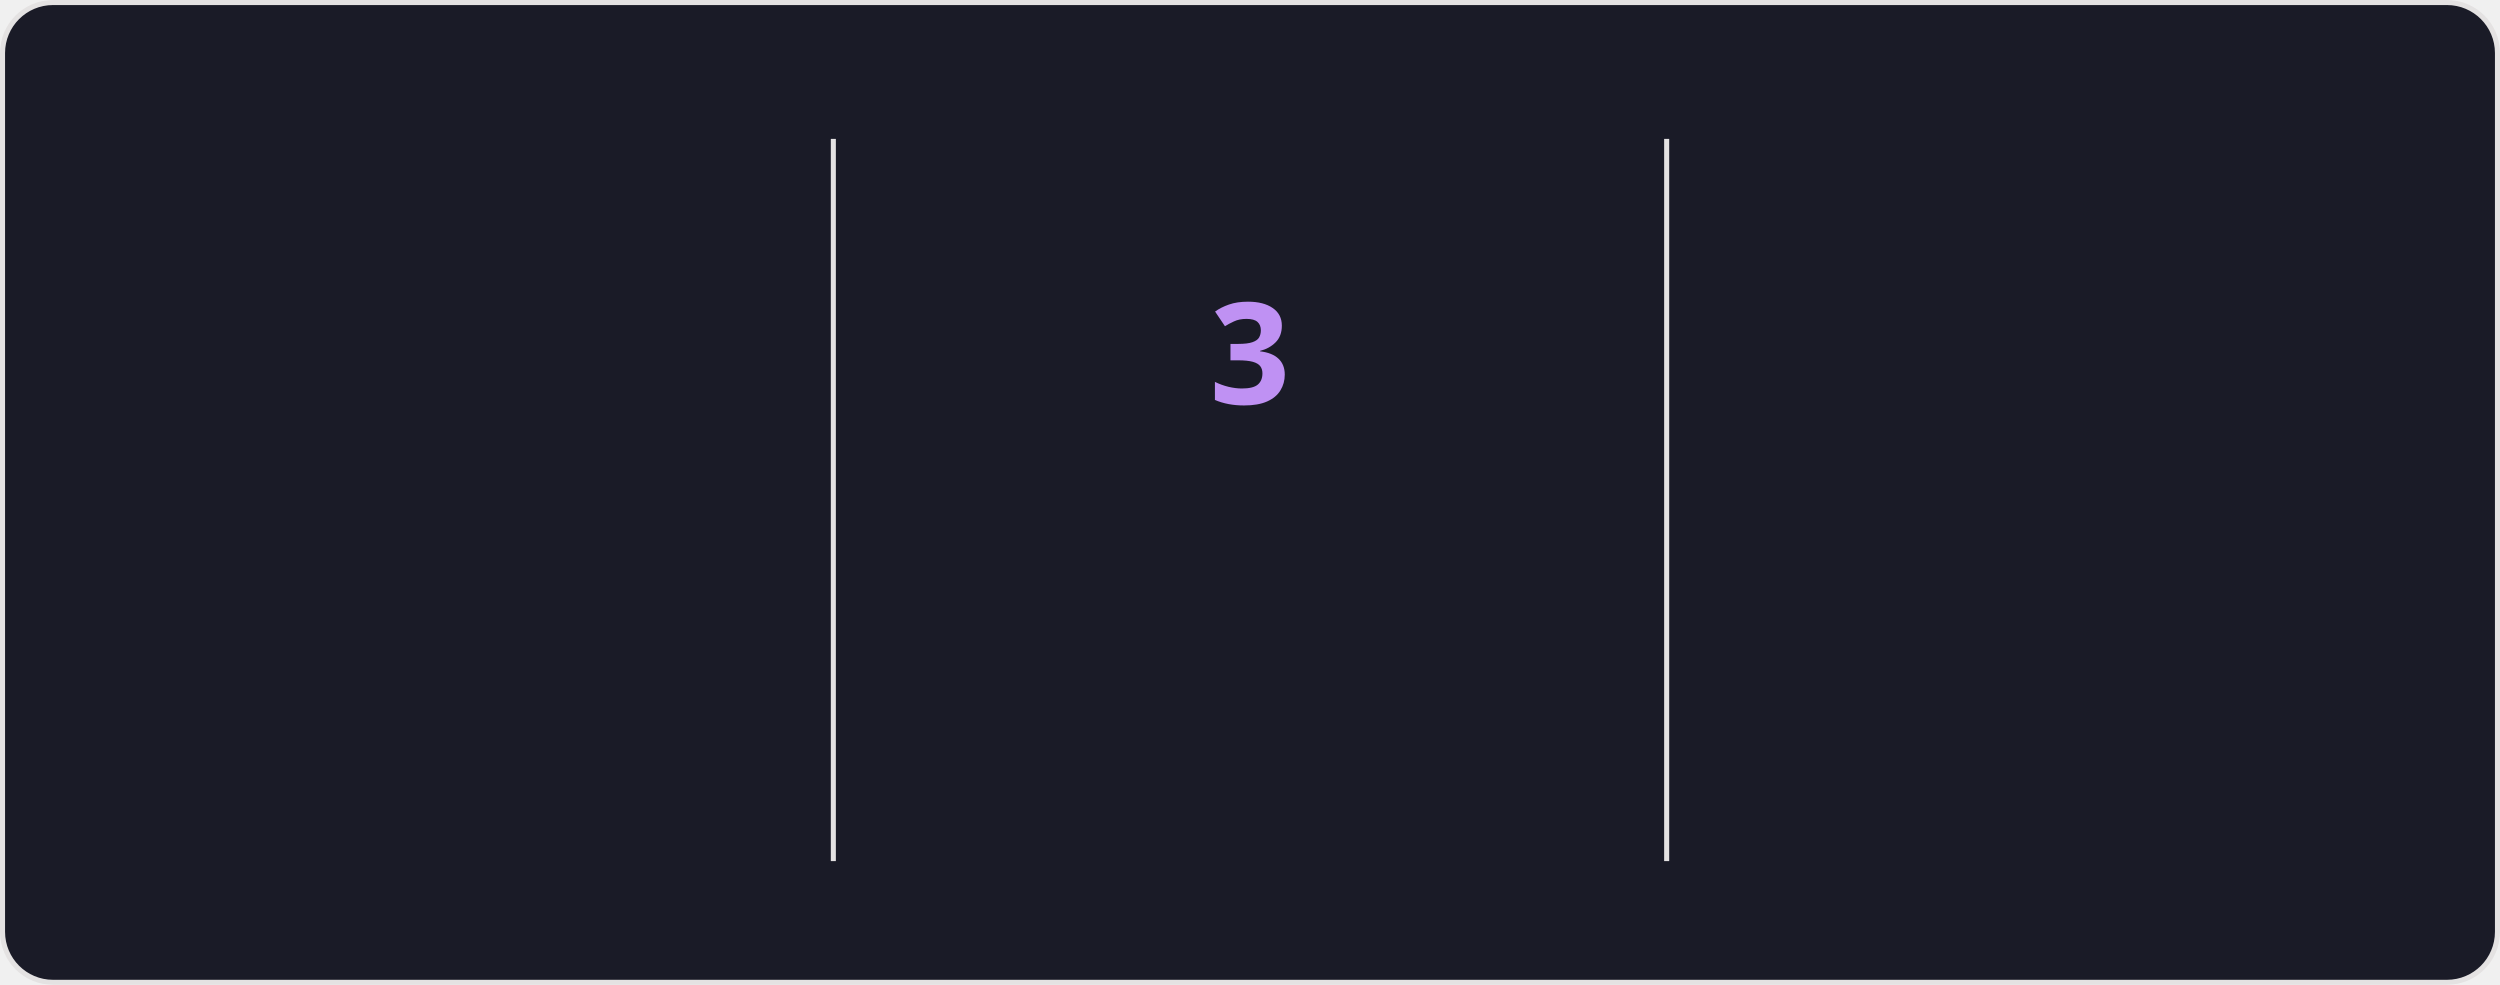
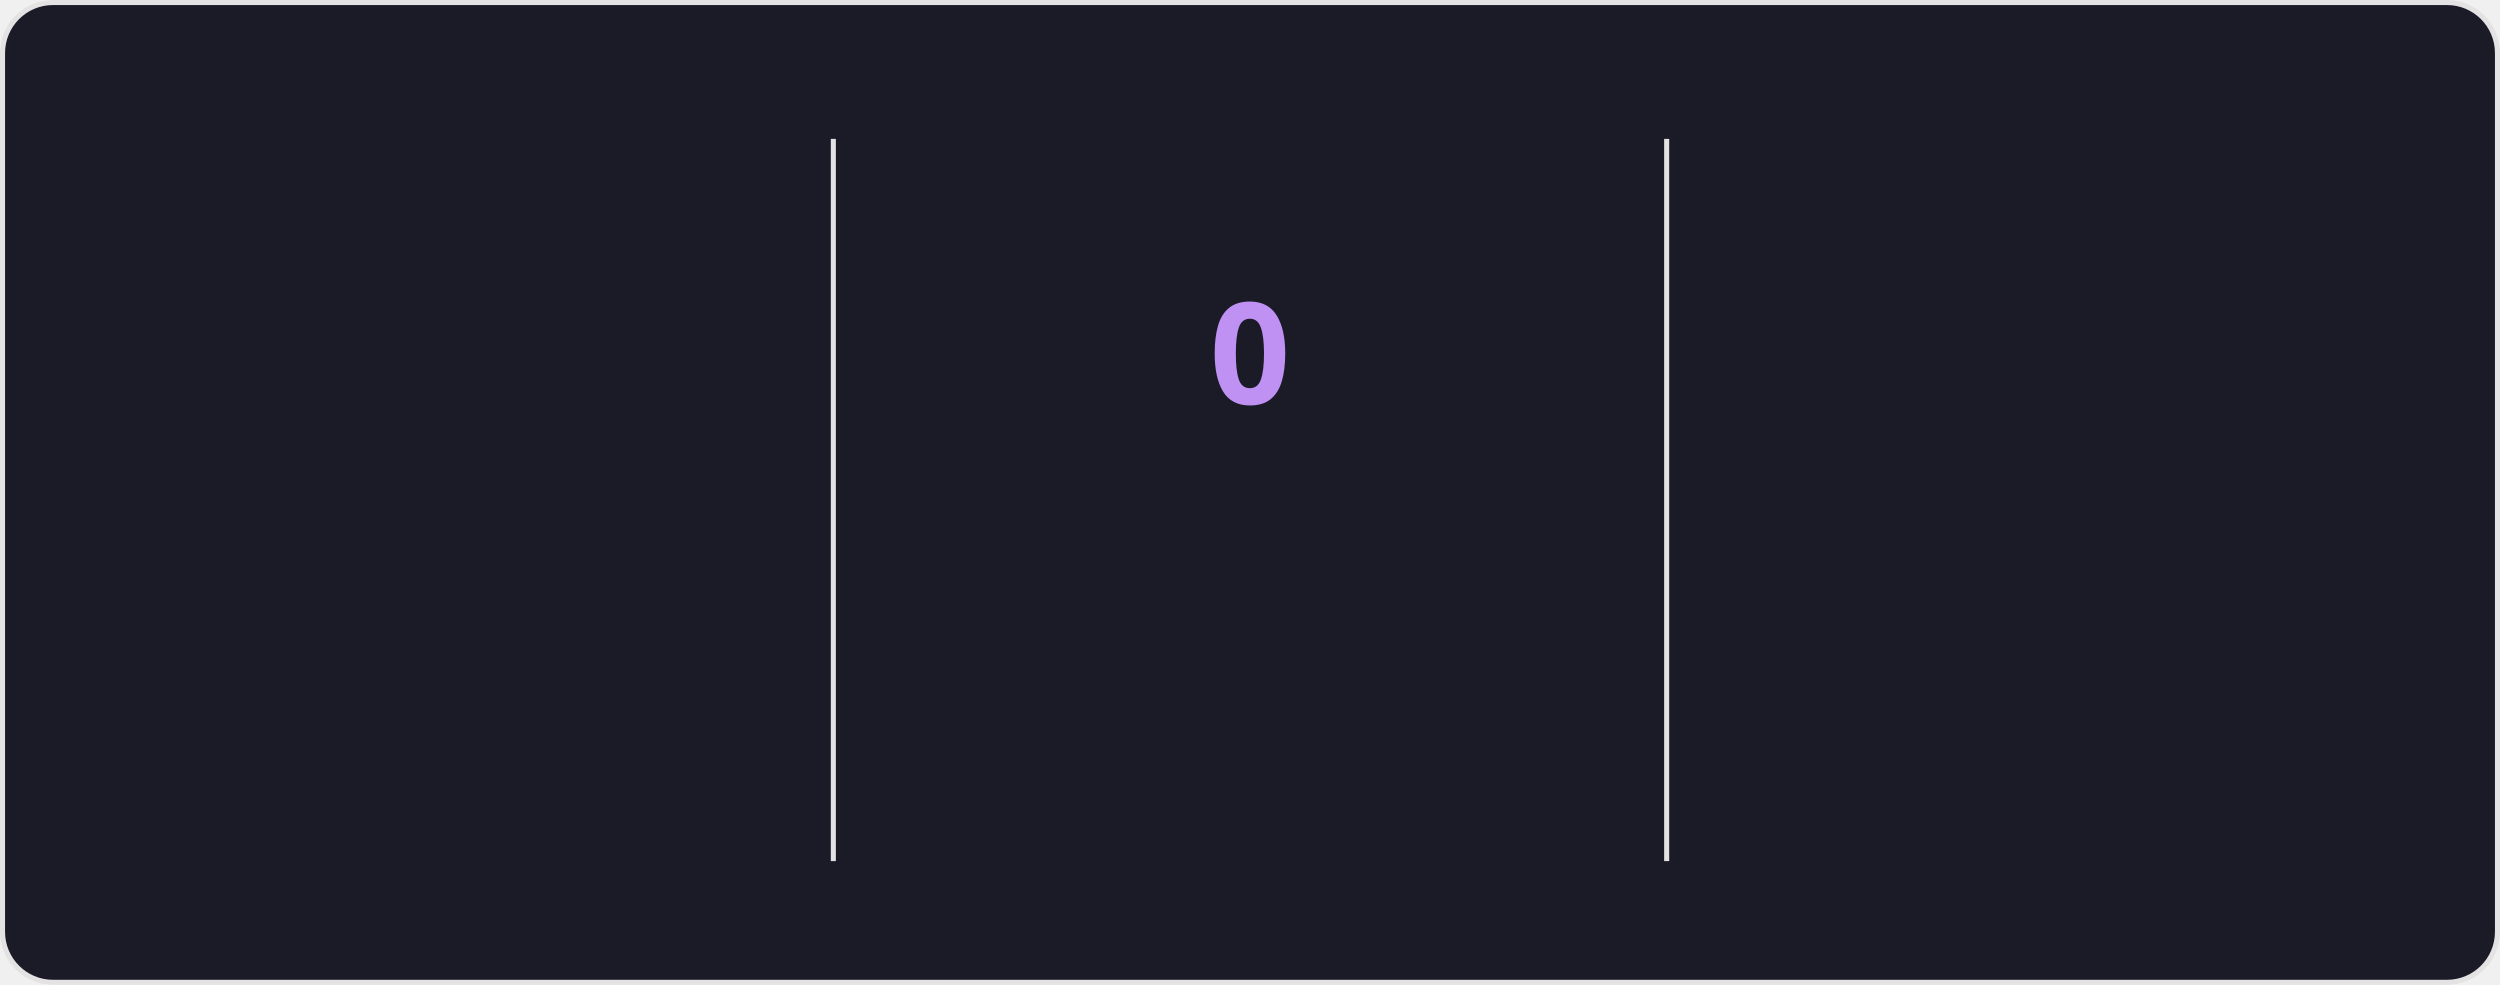
<svg xmlns="http://www.w3.org/2000/svg" style="isolation: isolate" viewBox="0 0 495 195" width="495px" height="195px" direction="ltr">
  <style>
            @keyframes currstreak {
                0% { font-size: 3px; opacity: 0.2; }
                80% { font-size: 34px; opacity: 1; }
                100% { font-size: 28px; opacity: 1; }
            }
            @keyframes fadein {
                0% { opacity: 0; }
                100% { opacity: 1; }
            }
        </style>
  <defs>
    <clipPath id="outer_rectangle">
      <rect width="495" height="195" rx="10" />
    </clipPath>
    <mask id="mask_out_ring_behind_fire">
      <rect width="495" height="195" fill="white" />
      <ellipse id="mask-ellipse" cx="247.5" cy="32" rx="13" ry="18" fill="black" />
    </mask>
  </defs>
  <g clip-path="url(#outer_rectangle)">
    <g style="isolation: isolate">
      <rect stroke="#E4E2E2" fill="#1A1B27" rx="10" x="0.5" y="0.5" width="494" height="194" />
    </g>
    <g style="isolation: isolate">
      <line x1="165" y1="28" x2="165" y2="170" vector-effect="non-scaling-stroke" stroke-width="1" stroke="#E4E2E2" stroke-linejoin="miter" stroke-linecap="square" stroke-miterlimit="3" />
      <line x1="330" y1="28" x2="330" y2="170" vector-effect="non-scaling-stroke" stroke-width="1" stroke="#E4E2E2" stroke-linejoin="miter" stroke-linecap="square" stroke-miterlimit="3" />
    </g>
    <g style="isolation: isolate">
      <g transform="translate(82.5, 48)">
        <text x="0" y="32" stroke-width="0" text-anchor="middle" fill="#70A5FD" stroke="none" font-family="&quot;Segoe UI&quot;, Ubuntu, sans-serif" font-weight="700" font-size="28px" font-style="normal" style="opacity: 0; animation: fadein 0.5s linear forwards 0.6s">
                        1,500
                    </text>
      </g>
      <g transform="translate(82.5, 84)">
        <text x="0" y="32" stroke-width="0" text-anchor="middle" fill="#70A5FD" stroke="none" font-family="&quot;Segoe UI&quot;, Ubuntu, sans-serif" font-weight="400" font-size="14px" font-style="normal" style="opacity: 0; animation: fadein 0.5s linear forwards 0.7s">
                        Total Contributions
                    </text>
      </g>
      <g transform="translate(82.5, 114)">
        <text x="0" y="32" stroke-width="0" text-anchor="middle" fill="#38BDAE" stroke="none" font-family="&quot;Segoe UI&quot;, Ubuntu, sans-serif" font-weight="400" font-size="12px" font-style="normal" style="opacity: 0; animation: fadein 0.5s linear forwards 0.8s">
                        Sep 22, 2021 - Present
                    </text>
      </g>
    </g>
    <g style="isolation: isolate">
      <g transform="translate(247.5, 108)">
        <text x="0" y="32" stroke-width="0" text-anchor="middle" fill="#BF91F3" stroke="none" font-family="&quot;Segoe UI&quot;, Ubuntu, sans-serif" font-weight="700" font-size="14px" font-style="normal" style="opacity: 0; animation: fadein 0.5s linear forwards 0.9s">
                        Current Streak
                    </text>
      </g>
      <g transform="translate(247.5, 145)">
        <text x="0" y="21" stroke-width="0" text-anchor="middle" fill="#38BDAE" stroke="none" font-family="&quot;Segoe UI&quot;, Ubuntu, sans-serif" font-weight="400" font-size="12px" font-style="normal" style="opacity: 0; animation: fadein 0.5s linear forwards 0.9s">
-                         Nov 19 - Nov 21
+                         Nov 23
                    </text>
      </g>
      <g mask="url(#mask_out_ring_behind_fire)">
        <circle cx="247.5" cy="71" r="40" fill="none" stroke="#70A5FD" stroke-width="5" style="opacity: 0; animation: fadein 0.5s linear forwards 0.4s" />
      </g>
      <g transform="translate(247.5, 19.5)" stroke-opacity="0" style="opacity: 0; animation: fadein 0.5s linear forwards 0.6s">
        <path d="M -12 -0.5 L 15 -0.5 L 15 23.5 L -12 23.5 L -12 -0.5 Z" fill="none" />
        <path d="M 1.5 0.67 C 1.5 0.67 2.24 3.32 2.24 5.47 C 2.24 7.53 0.89 9.2 -1.17 9.2 C -3.23 9.2 -4.79 7.53 -4.79 5.47 L -4.76 5.11 C -6.78 7.51 -8 10.62 -8 13.99 C -8 18.41 -4.42 22 0 22 C 4.42 22 8 18.41 8 13.99 C 8 8.6 5.41 3.79 1.5 0.67 Z M -0.29 19 C -2.07 19 -3.51 17.6 -3.51 15.86 C -3.51 14.24 -2.46 13.1 -0.7 12.74 C 1.07 12.38 2.9 11.53 3.92 10.16 C 4.31 11.45 4.51 12.81 4.51 14.2 C 4.51 16.85 2.36 19 -0.29 19 Z" fill="#70A5FD" stroke-opacity="0" />
      </g>
      <g transform="translate(247.5, 48)">
        <text x="0" y="32" stroke-width="0" text-anchor="middle" fill="#BF91F3" stroke="none" font-family="&quot;Segoe UI&quot;, Ubuntu, sans-serif" font-weight="700" font-size="28px" font-style="normal" style="animation: currstreak 0.6s linear forwards">
-                         3
+                         0
                    </text>
      </g>
    </g>
    <g style="isolation: isolate">
      <g transform="translate(412.5, 48)">
        <text x="0" y="32" stroke-width="0" text-anchor="middle" fill="#70A5FD" stroke="none" font-family="&quot;Segoe UI&quot;, Ubuntu, sans-serif" font-weight="700" font-size="28px" font-style="normal" style="opacity: 0; animation: fadein 0.5s linear forwards 1.2s">
                        50
                    </text>
      </g>
      <g transform="translate(412.5, 84)">
        <text x="0" y="32" stroke-width="0" text-anchor="middle" fill="#70A5FD" stroke="none" font-family="&quot;Segoe UI&quot;, Ubuntu, sans-serif" font-weight="400" font-size="14px" font-style="normal" style="opacity: 0; animation: fadein 0.5s linear forwards 1.3s">
                        Longest Streak
                    </text>
      </g>
      <g transform="translate(412.5, 114)">
        <text x="0" y="32" stroke-width="0" text-anchor="middle" fill="#38BDAE" stroke="none" font-family="&quot;Segoe UI&quot;, Ubuntu, sans-serif" font-weight="400" font-size="12px" font-style="normal" style="opacity: 0; animation: fadein 0.5s linear forwards 1.4s">
                        Feb 21, 2023 - Apr 11, 2023
                    </text>
      </g>
    </g>
  </g>
</svg>
